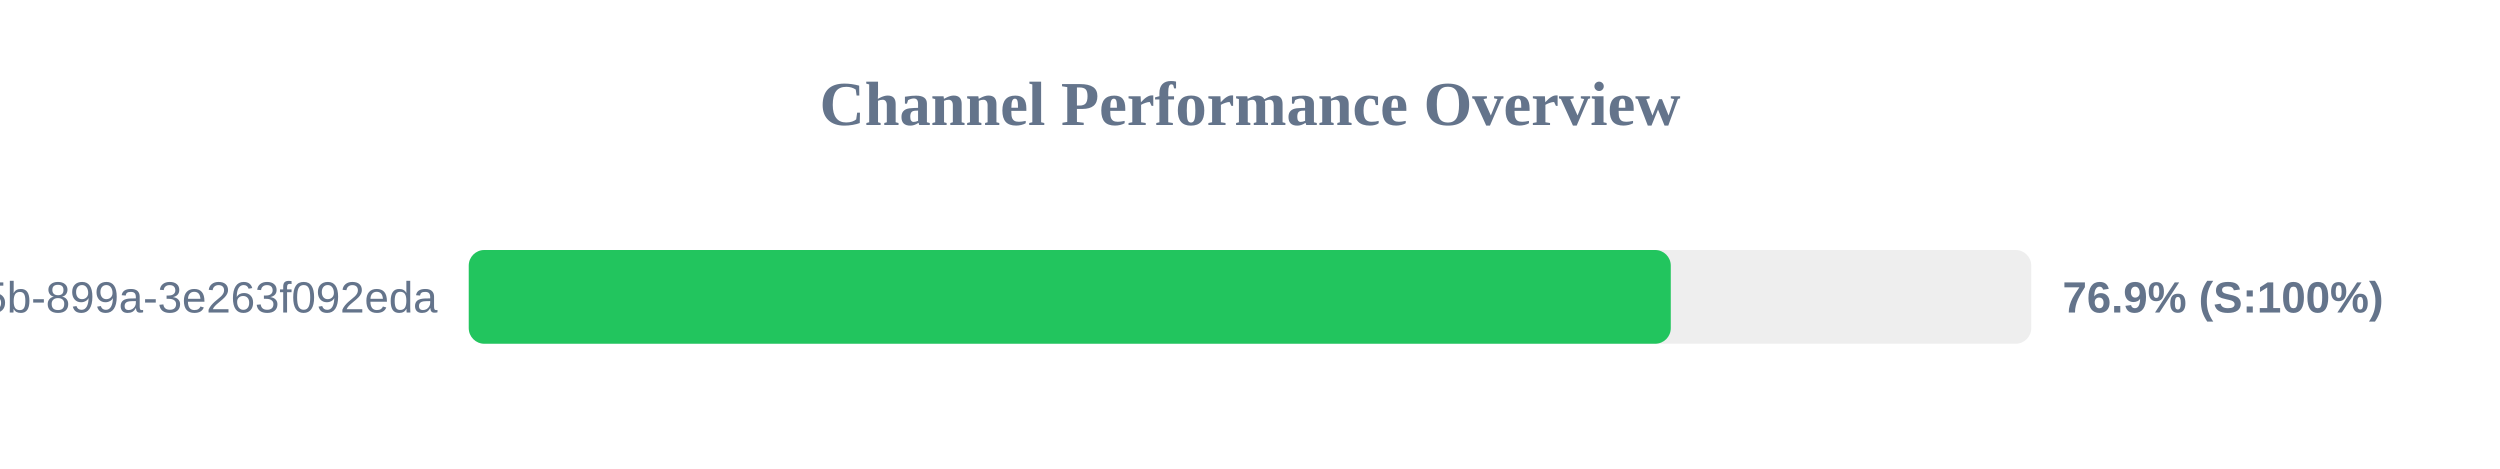
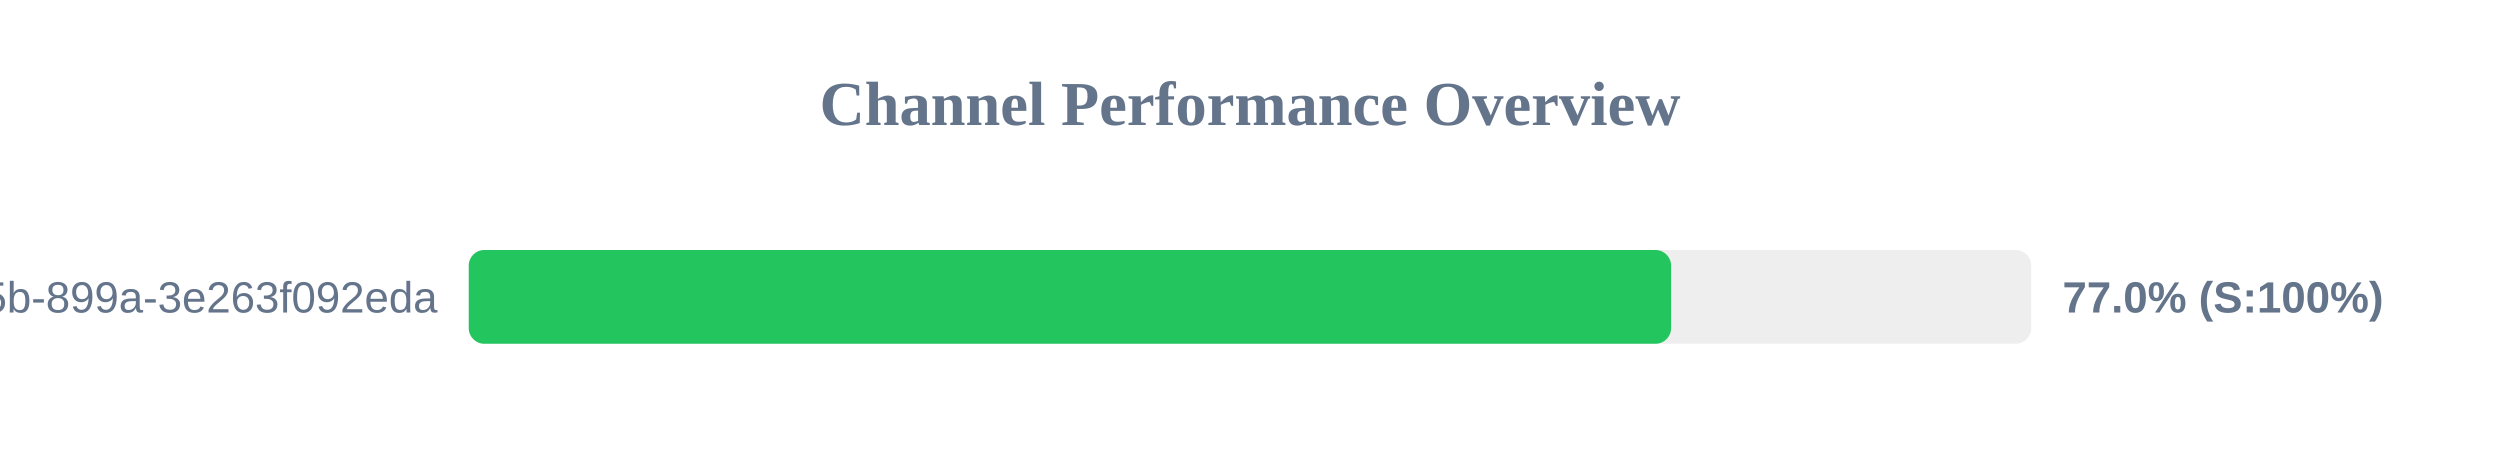
<svg xmlns="http://www.w3.org/2000/svg" width="800" height="150" version="1.1">
  <style>
        .row { font: 14px Arial; fill: #64748b; }
        .score { font: bold 14px Arial; fill: #64748b; }
    </style>
  <text x="400" y="40" text-anchor="middle" font-size="20px" font-weight="bold" fill="#64748b">Channel Performance Overview</text>
  <rect x="150" y="80" width="500" height="30" fill="#eee" rx="5" />
-   <rect x="150" y="80" width="384.65" height="30" fill="#22c55e" rx="5" />
+   <rect x="150" y="80" width="384.75" height="30" fill="#22c55e" rx="5" />
  <text x="140" y="100" text-anchor="end" class="row">?uuid=6bf726db-fb0b-405b-899a-3e263f092eda</text>
-   <text x="660" y="100" text-anchor="start" class="score">76.9% (S:100%)</text>
+   <text x="660" y="100" text-anchor="start" class="score">77.0% (S:100%)</text>
</svg>
